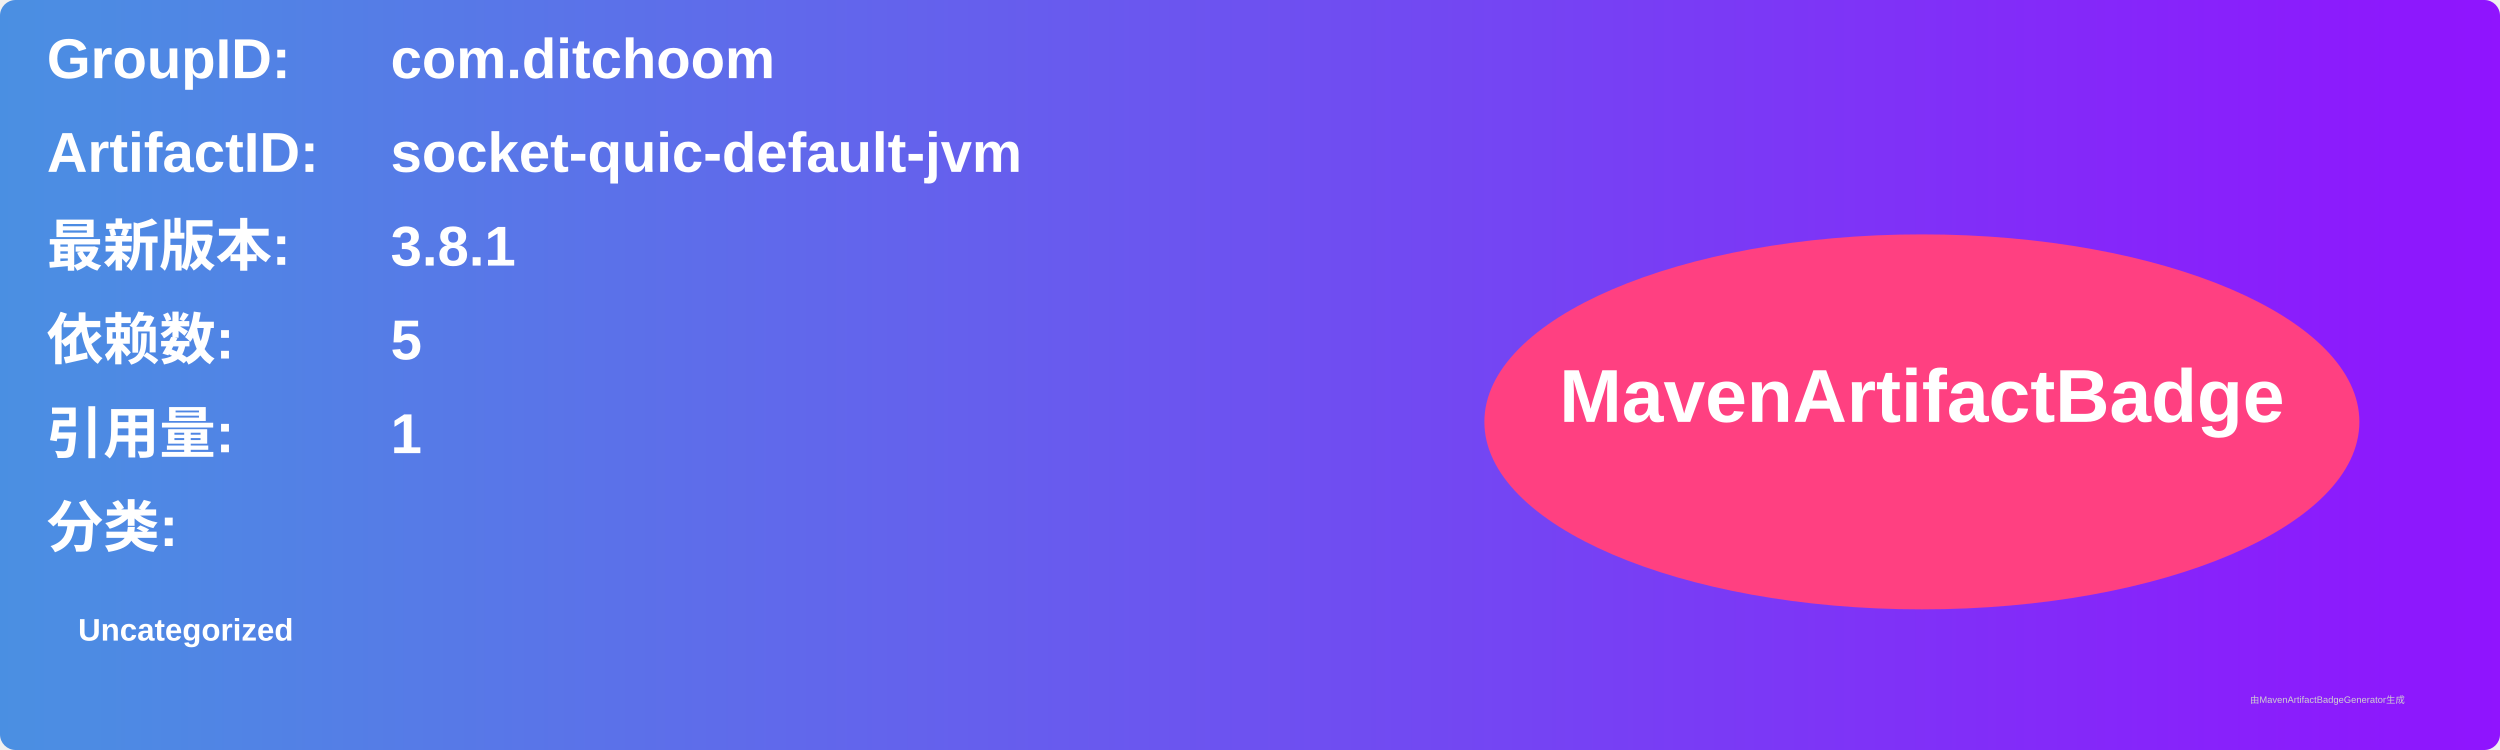
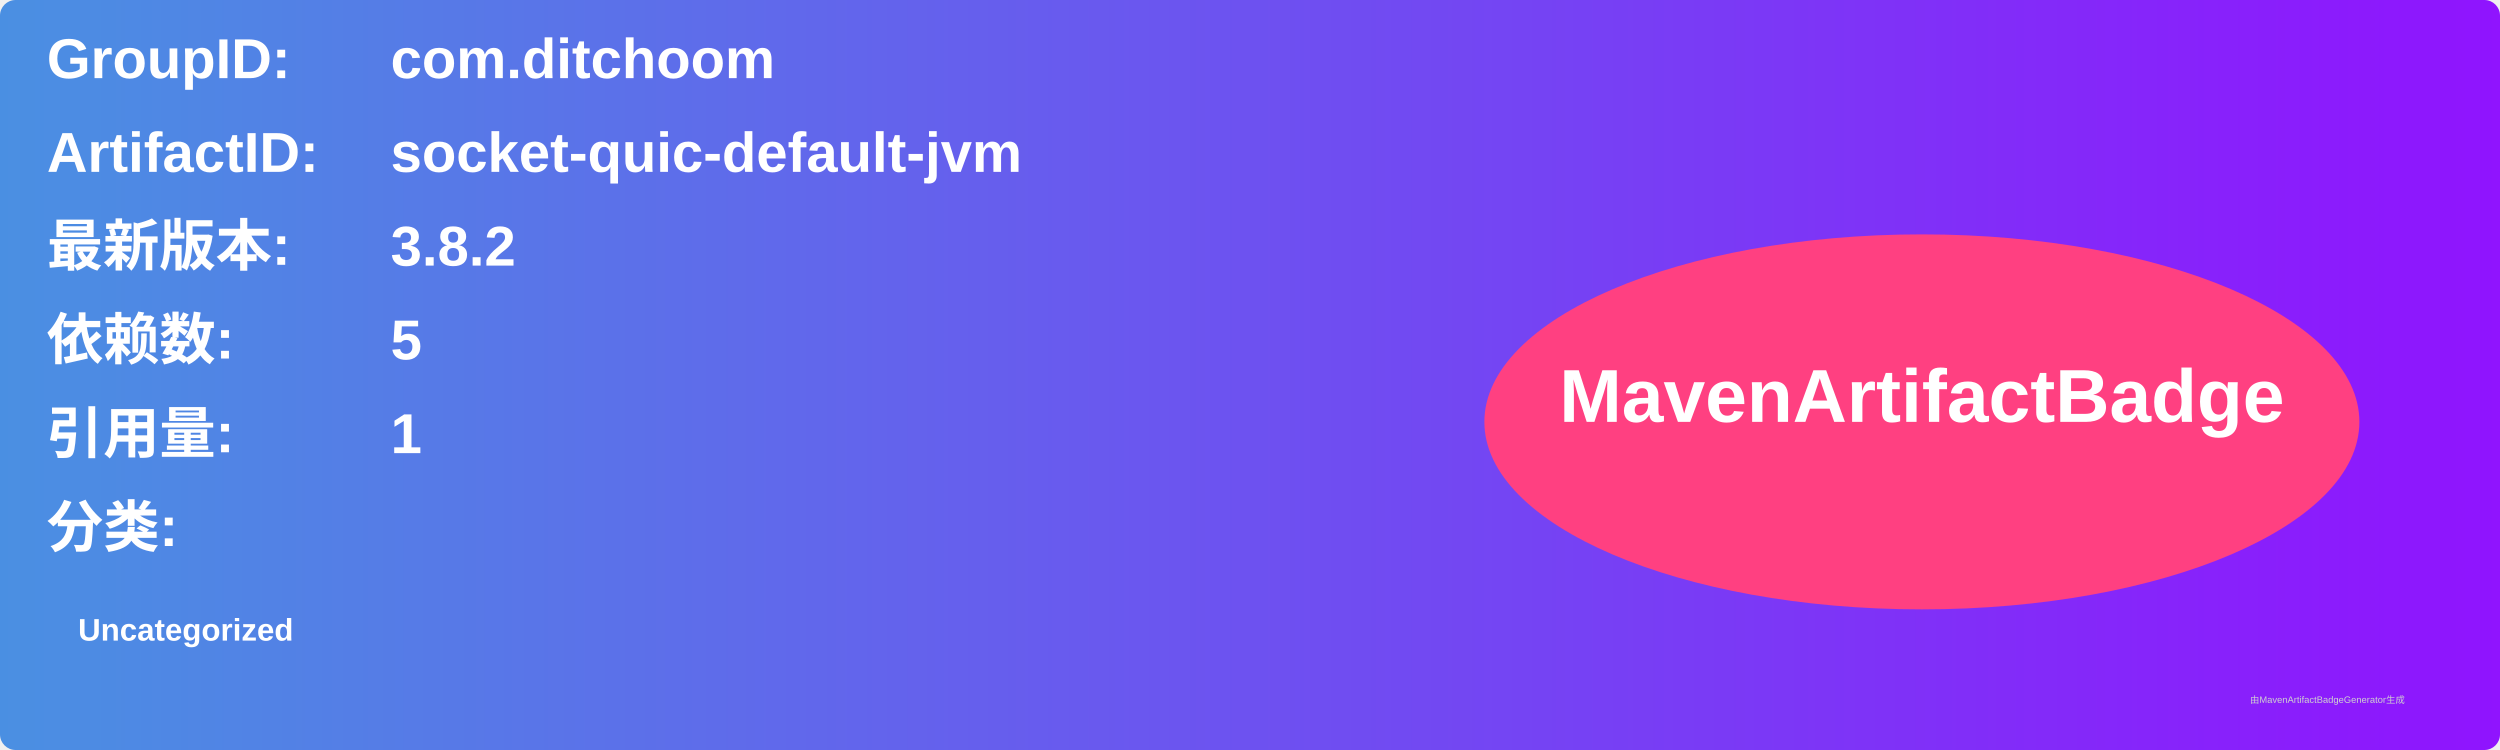
<svg xmlns="http://www.w3.org/2000/svg" width="800" height="240" viewBox="0 0 800 240">
  <linearGradient id="grad" x1="0%" y1="0%" x2="100%" y2="0%">
    <stop offset="0%" stop-color="#4a90e2" />
    <stop offset="100%" stop-color="#9013fe" />
  </linearGradient>
  <rect width="100%" height="100%" rx="5" ry="5" fill="url(#grad)" />
  <g transform="translate(15, 15)">
    <text x="0" y="10" font-family="Arial" font-size="18" fill="white" font-weight="bold" width="260">GroupID:</text>
    <text x="110" y="10" font-family="Arial" font-size="18" fill="white" font-weight="bold" width="460">com.ditchoom</text>
    <text x="0" y="40" font-family="Arial" font-size="18" fill="white" font-weight="bold" width="260">ArtifactID:</text>
    <text x="110" y="40" font-family="Arial" font-size="18" fill="white" font-weight="bold" width="460">socket-quic-default-jvm</text>
    <text x="0" y="70" font-family="Arial" font-size="18" fill="white" font-weight="bold">最新版本:</text>
    <text x="110" y="70" font-family="Arial" font-size="18" fill="white" font-weight="bold">
-       <tspan font-weight="bold">3.8.1</tspan>
+       <tspan font-weight="bold">3.8.2</tspan>
    </text>
    <text x="0" y="100" font-family="Arial" font-size="18" fill="white" font-weight="bold">依赖数: </text>
    <text x="110" y="100" font-family="Arial" font-size="18" fill="white">
      <tspan font-weight="bold">5</tspan>
    </text>
    <text x="0" y="130" font-family="Arial" font-size="18" fill="white" font-weight="bold">引用量: </text>
    <text x="110" y="130" font-family="Arial" font-size="18" fill="white">
      <tspan font-weight="bold">1</tspan>
    </text>
    <text x="0" y="160" font-family="Arial" font-size="18" fill="white" font-weight="bold">分类:</text>
    <text x="10" y="190" font-family="Arial" font-size="10" fill="white">
      <tspan font-weight="bold">Uncategorized</tspan>
    </text>
    <ellipse cx="600" cy="120" rx="140" ry="60" fill="#ff4081" />
    <text x="600" y="120" text-anchor="middle" font-family="Arial" font-size="24" fill="white" font-weight="bold">MavenArtifactBadge</text>
  </g>
  <text x="720" y="225" font-family="Arial" font-size="3" fill="#d0d0d0">由MavenArtifactBadgeGenerator生成</text>
</svg>
